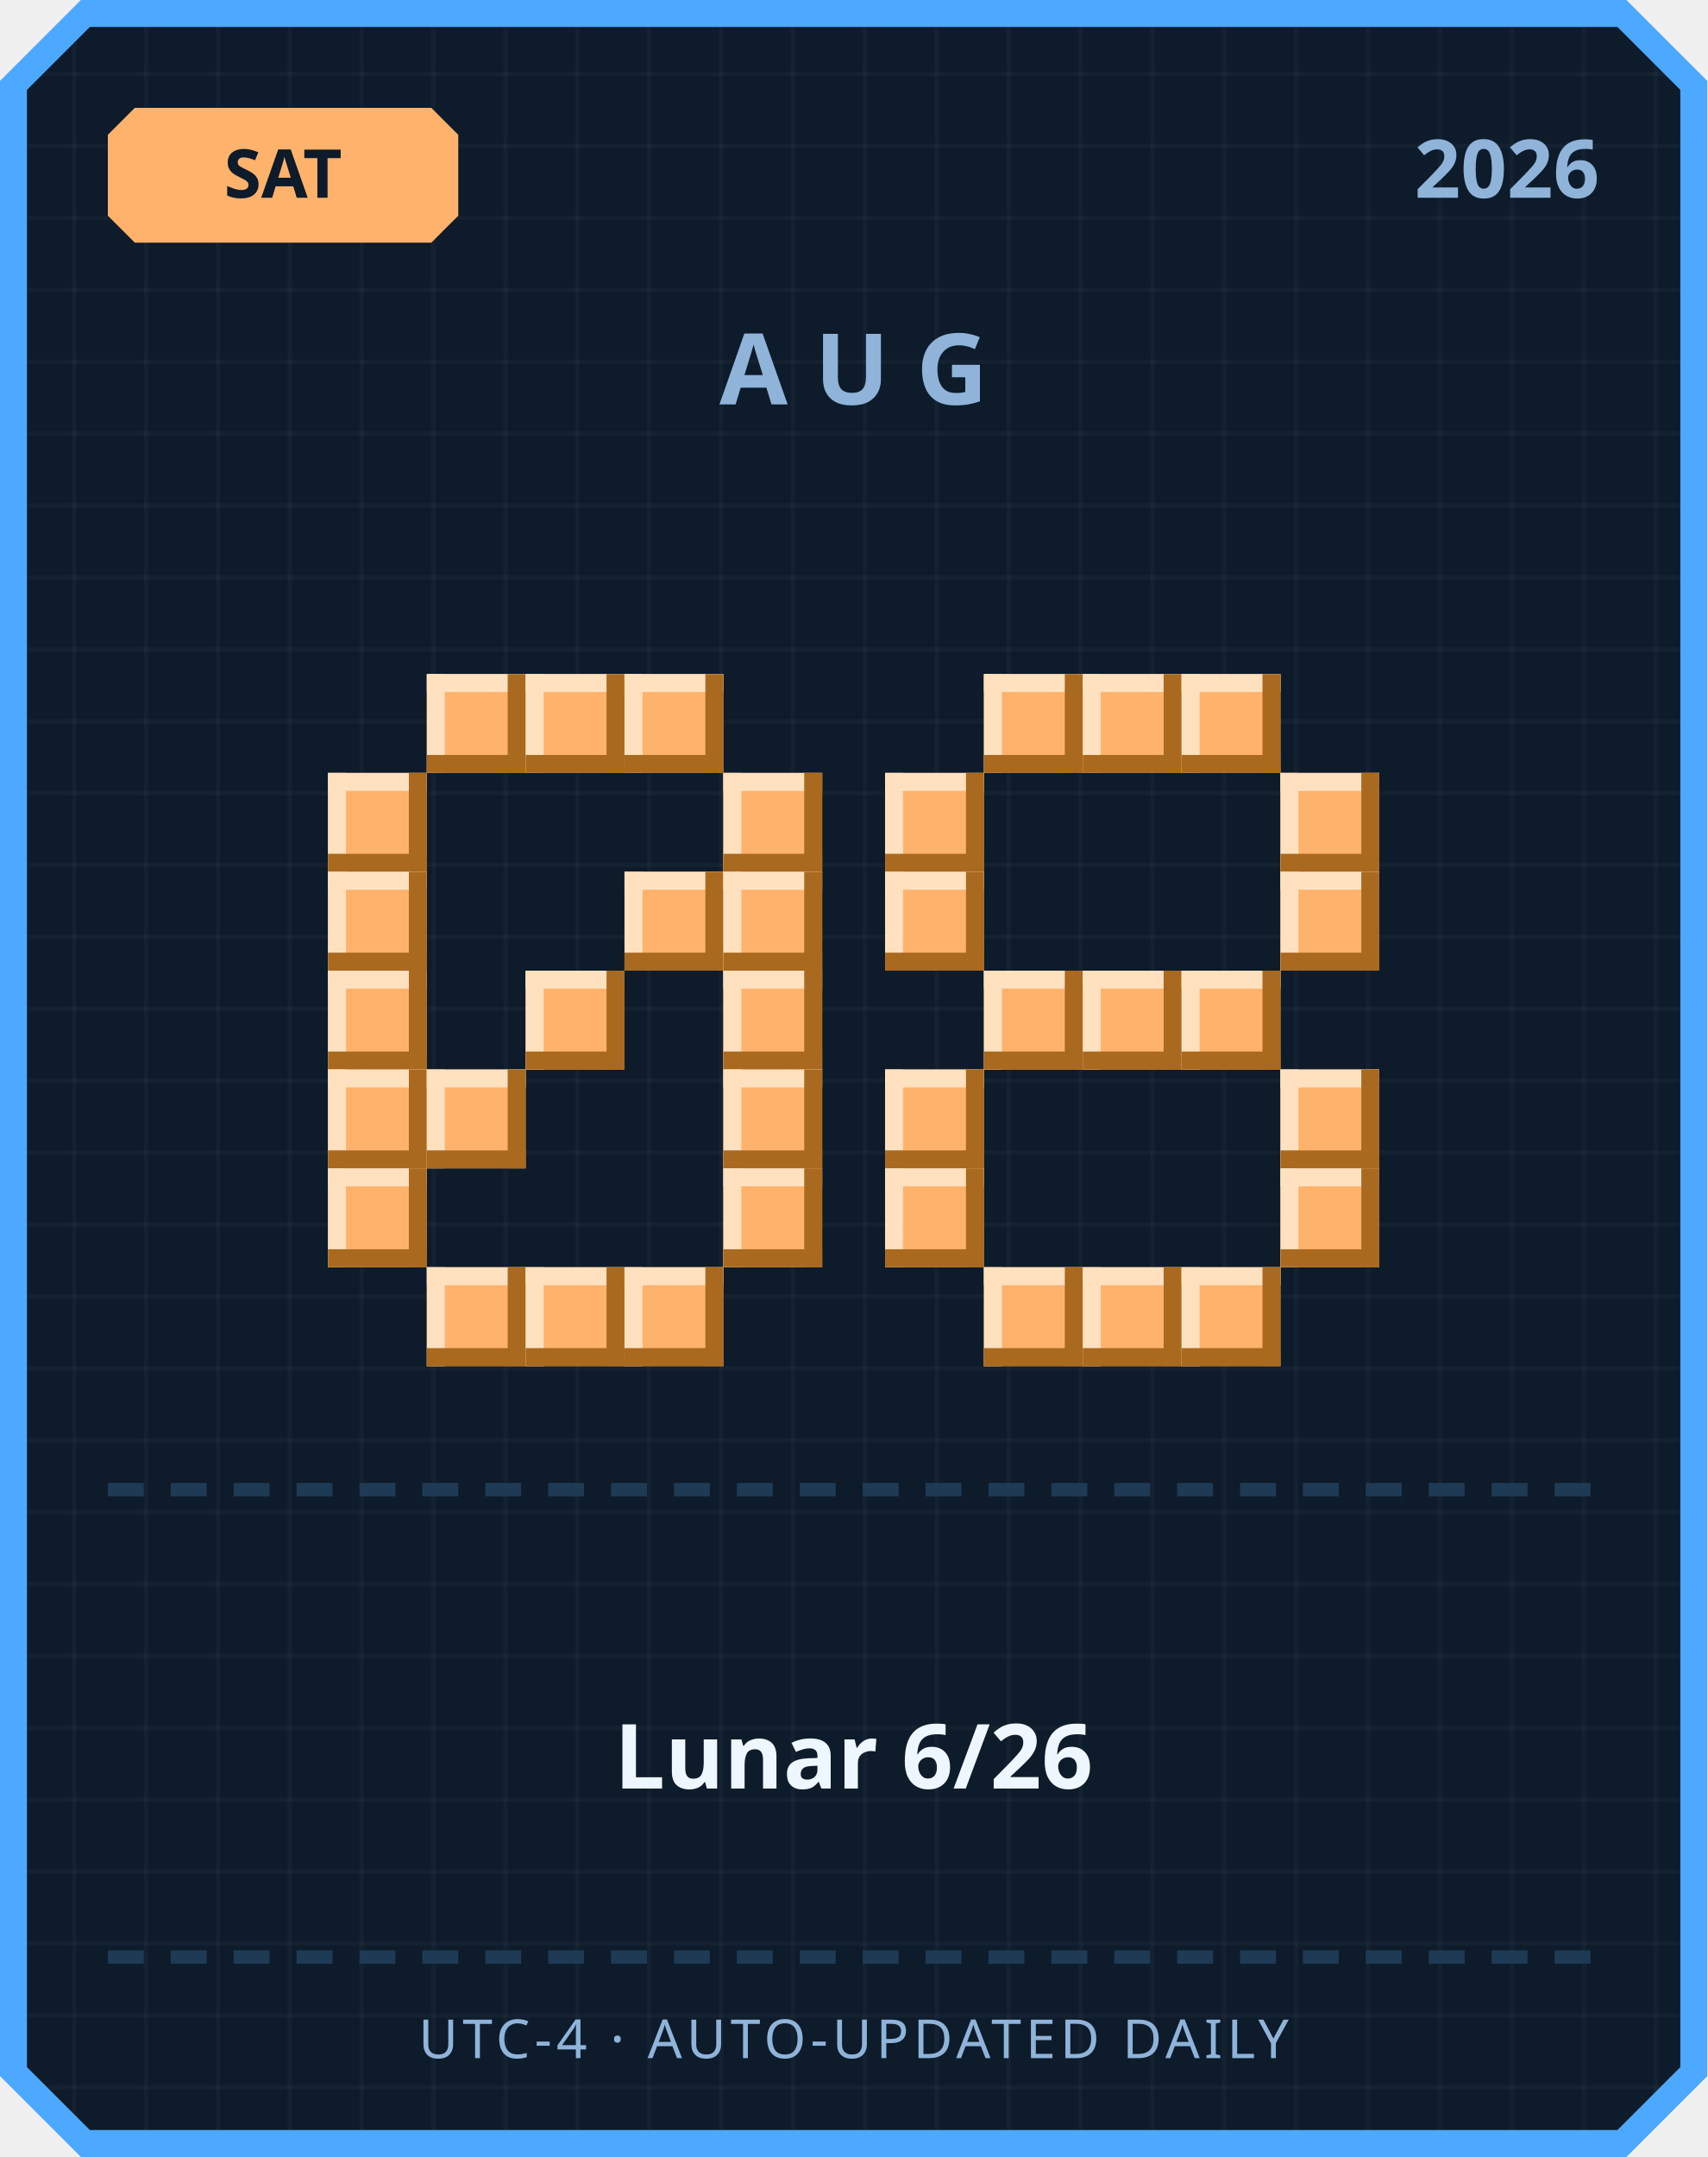
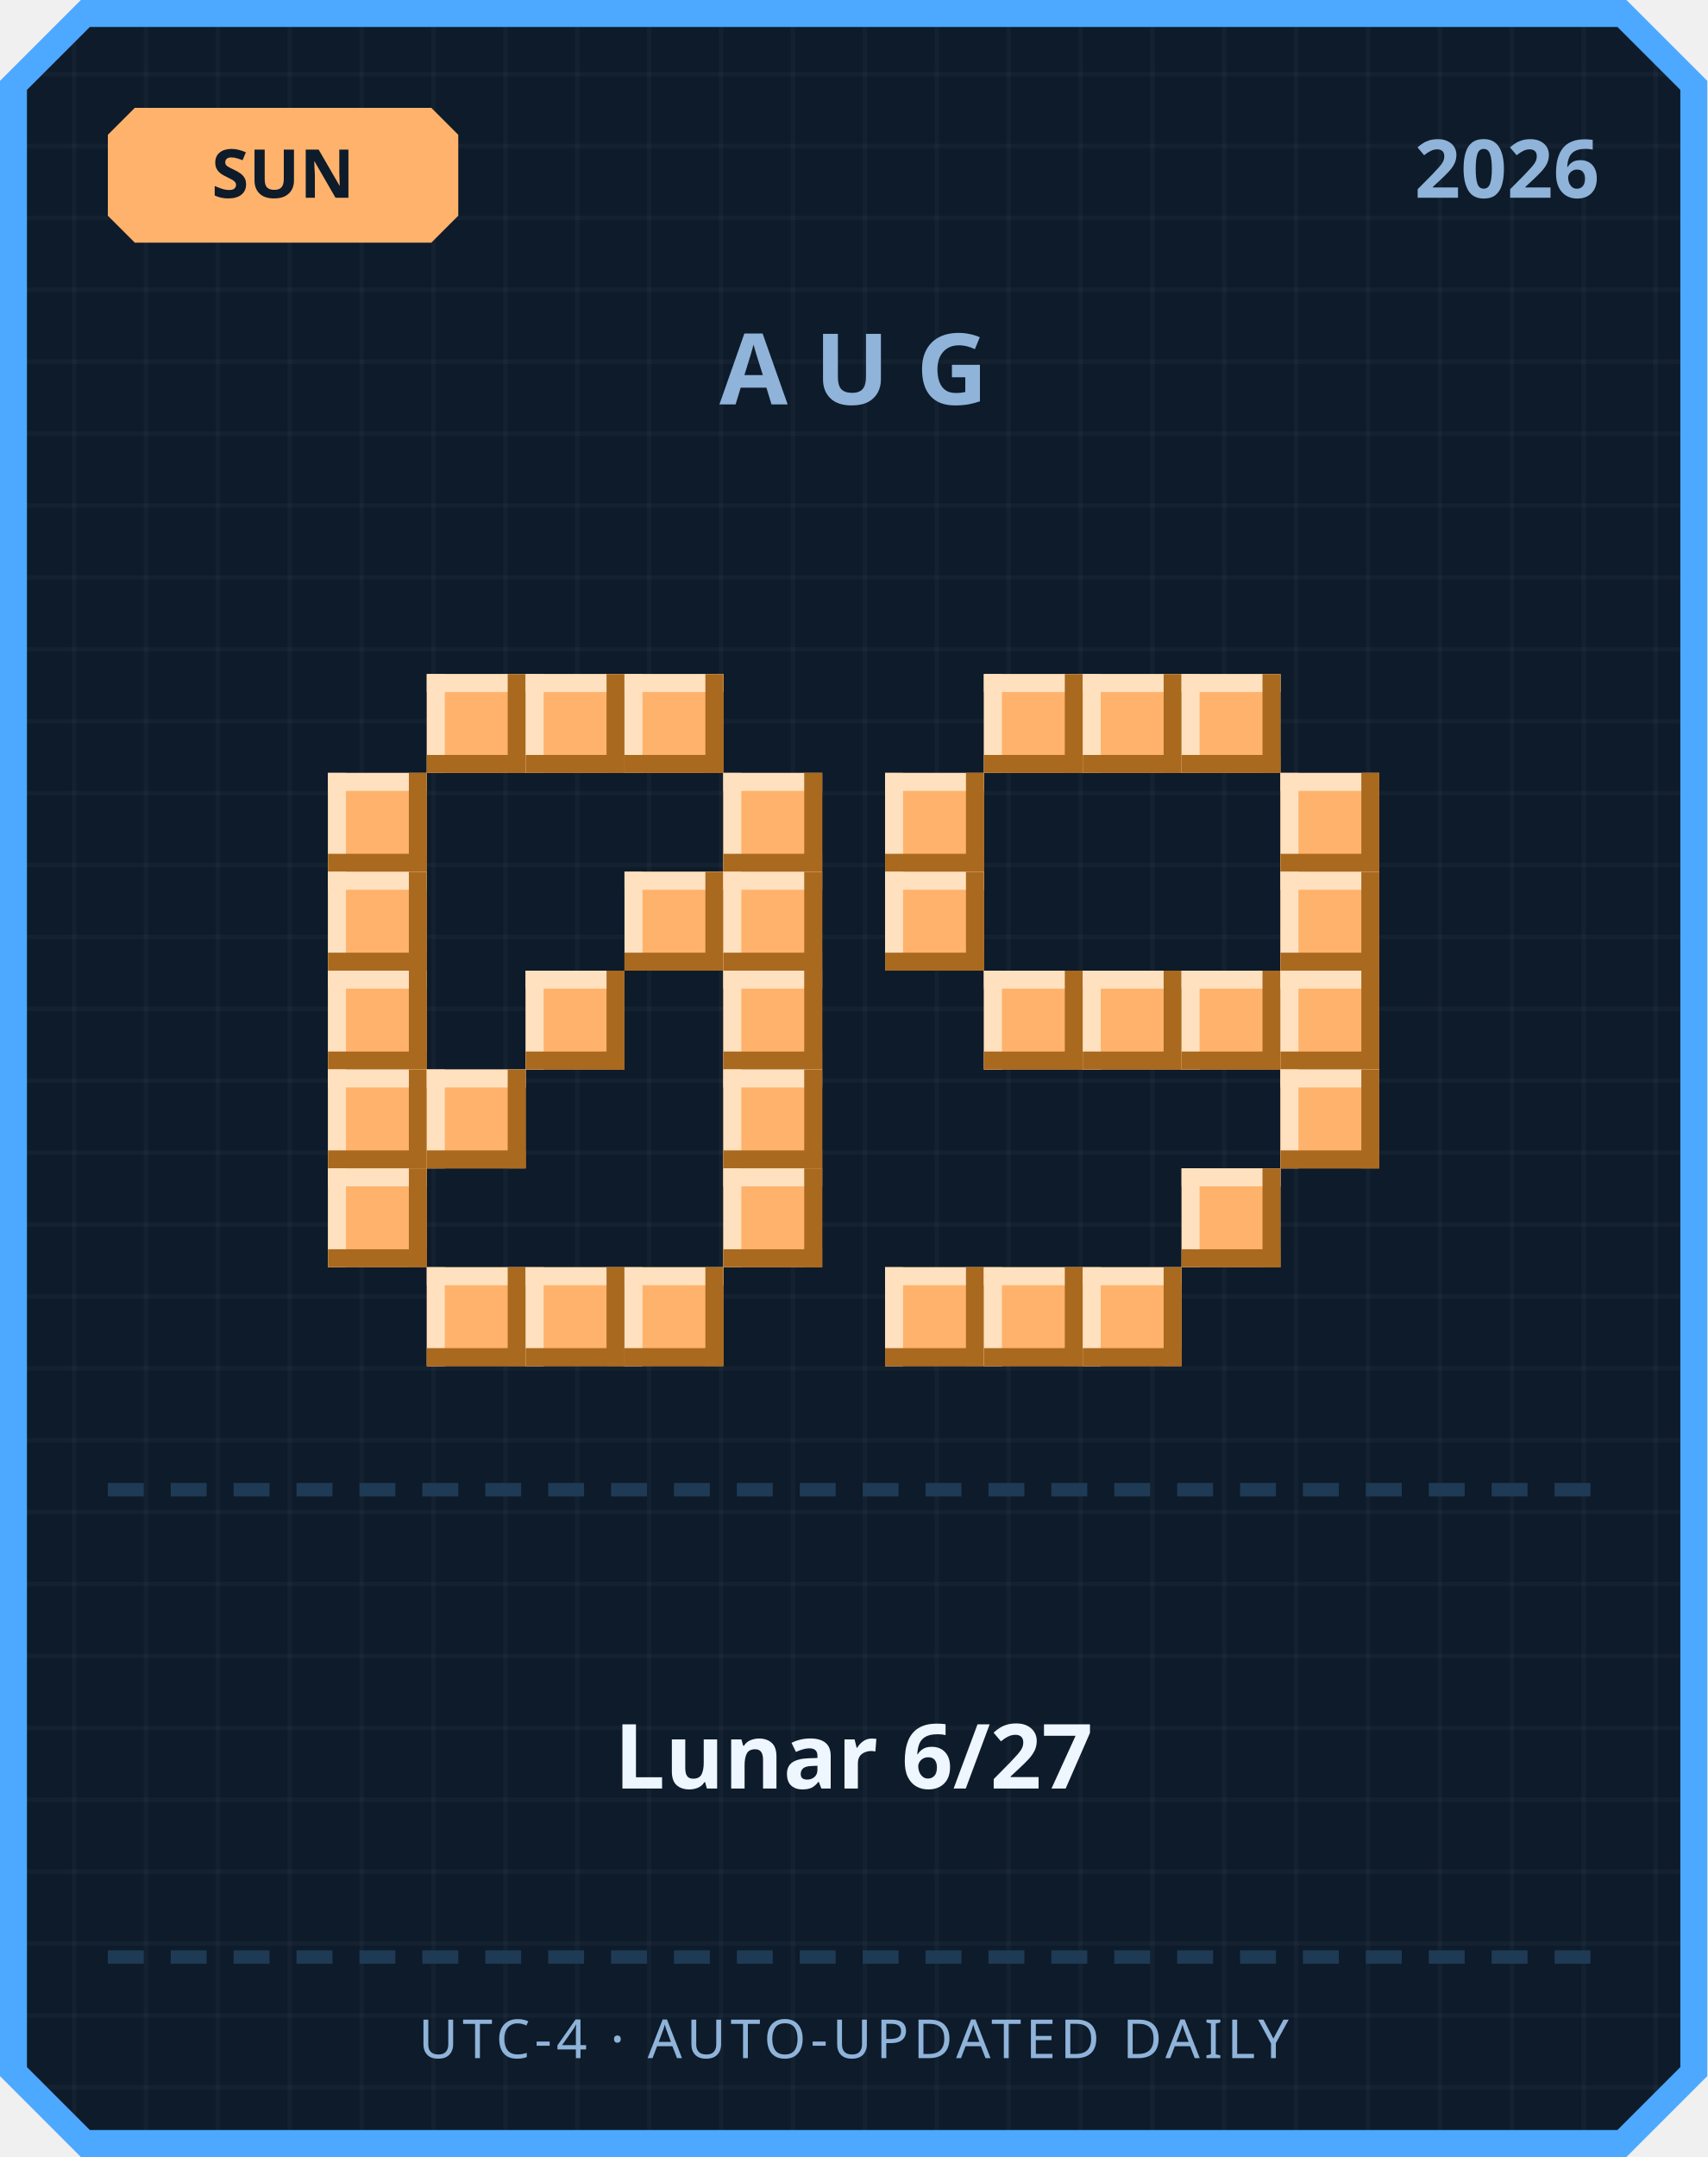
<svg xmlns="http://www.w3.org/2000/svg" width="380" height="480" viewBox="0 0 380 480">
  <defs>
    <pattern id="grid" width="16" height="16" patternUnits="userSpaceOnUse">
      <rect width="16" height="16" fill="#0d1b2a" />
      <rect width="1" height="16" fill="#ffffff" opacity="0.03" />
      <rect width="16" height="1" fill="#ffffff" opacity="0.03" />
    </pattern>
  </defs>
  <path d="M 18,0 L 362,0 L 380,18 L 380,462 L 362,480 L 18,480 L 0,462 L 0,18 Z" fill="#4da8ff" />
  <path d="M 20,6 L 360,6 L 374,20 L 374,460 L 360,474 L 20,474 L 6,460 L 6,20 Z" fill="url(#grid)" />
  <path d="M 30,24 L 96,24 L 102,30 L 102,48 L 96,54 L 30,54 L 24,48 L 24,30 Z" fill="#ffb26b" />
-   <text x="63" y="44" text-anchor="middle" font-family="'Segoe UI', sans-serif" font-size="15" font-weight="700" fill="#0d1b2a">SAT</text>
+   <text x="63" y="44" text-anchor="middle" font-family="'Segoe UI', sans-serif" font-size="15" font-weight="700" fill="#0d1b2a">SUN</text>
  <text x="356" y="44" text-anchor="end" font-family="'Segoe UI', sans-serif" font-size="18" font-weight="700" fill="#8fb3d9">2026</text>
  <text x="190" y="90" text-anchor="middle" font-family="'Segoe UI', sans-serif" font-size="22" font-weight="700" letter-spacing="6" fill="#8fb3d9">AUG</text>
  <rect x="95" y="150" width="22" height="22" fill="#ffb26b" />
  <rect x="95" y="150" width="22" height="4" fill="#ffe1bf" />
  <rect x="95" y="150" width="4" height="22" fill="#ffe1bf" />
  <rect x="95" y="168" width="22" height="4" fill="#a9691f" />
  <rect x="113" y="150" width="4" height="22" fill="#a9691f" />
  <rect x="117" y="150" width="22" height="22" fill="#ffb26b" />
  <rect x="117" y="150" width="22" height="4" fill="#ffe1bf" />
  <rect x="117" y="150" width="4" height="22" fill="#ffe1bf" />
  <rect x="117" y="168" width="22" height="4" fill="#a9691f" />
  <rect x="135" y="150" width="4" height="22" fill="#a9691f" />
  <rect x="139" y="150" width="22" height="22" fill="#ffb26b" />
  <rect x="139" y="150" width="22" height="4" fill="#ffe1bf" />
  <rect x="139" y="150" width="4" height="22" fill="#ffe1bf" />
  <rect x="139" y="168" width="22" height="4" fill="#a9691f" />
  <rect x="157" y="150" width="4" height="22" fill="#a9691f" />
  <rect x="73" y="172" width="22" height="22" fill="#ffb26b" />
  <rect x="73" y="172" width="22" height="4" fill="#ffe1bf" />
  <rect x="73" y="172" width="4" height="22" fill="#ffe1bf" />
  <rect x="73" y="190" width="22" height="4" fill="#a9691f" />
  <rect x="91" y="172" width="4" height="22" fill="#a9691f" />
  <rect x="161" y="172" width="22" height="22" fill="#ffb26b" />
  <rect x="161" y="172" width="22" height="4" fill="#ffe1bf" />
  <rect x="161" y="172" width="4" height="22" fill="#ffe1bf" />
  <rect x="161" y="190" width="22" height="4" fill="#a9691f" />
  <rect x="179" y="172" width="4" height="22" fill="#a9691f" />
  <rect x="73" y="194" width="22" height="22" fill="#ffb26b" />
  <rect x="73" y="194" width="22" height="4" fill="#ffe1bf" />
  <rect x="73" y="194" width="4" height="22" fill="#ffe1bf" />
  <rect x="73" y="212" width="22" height="4" fill="#a9691f" />
  <rect x="91" y="194" width="4" height="22" fill="#a9691f" />
  <rect x="139" y="194" width="22" height="22" fill="#ffb26b" />
  <rect x="139" y="194" width="22" height="4" fill="#ffe1bf" />
  <rect x="139" y="194" width="4" height="22" fill="#ffe1bf" />
  <rect x="139" y="212" width="22" height="4" fill="#a9691f" />
  <rect x="157" y="194" width="4" height="22" fill="#a9691f" />
  <rect x="161" y="194" width="22" height="22" fill="#ffb26b" />
  <rect x="161" y="194" width="22" height="4" fill="#ffe1bf" />
  <rect x="161" y="194" width="4" height="22" fill="#ffe1bf" />
  <rect x="161" y="212" width="22" height="4" fill="#a9691f" />
  <rect x="179" y="194" width="4" height="22" fill="#a9691f" />
  <rect x="73" y="216" width="22" height="22" fill="#ffb26b" />
  <rect x="73" y="216" width="22" height="4" fill="#ffe1bf" />
  <rect x="73" y="216" width="4" height="22" fill="#ffe1bf" />
  <rect x="73" y="234" width="22" height="4" fill="#a9691f" />
  <rect x="91" y="216" width="4" height="22" fill="#a9691f" />
  <rect x="117" y="216" width="22" height="22" fill="#ffb26b" />
  <rect x="117" y="216" width="22" height="4" fill="#ffe1bf" />
  <rect x="117" y="216" width="4" height="22" fill="#ffe1bf" />
  <rect x="117" y="234" width="22" height="4" fill="#a9691f" />
  <rect x="135" y="216" width="4" height="22" fill="#a9691f" />
  <rect x="161" y="216" width="22" height="22" fill="#ffb26b" />
  <rect x="161" y="216" width="22" height="4" fill="#ffe1bf" />
  <rect x="161" y="216" width="4" height="22" fill="#ffe1bf" />
  <rect x="161" y="234" width="22" height="4" fill="#a9691f" />
  <rect x="179" y="216" width="4" height="22" fill="#a9691f" />
  <rect x="73" y="238" width="22" height="22" fill="#ffb26b" />
  <rect x="73" y="238" width="22" height="4" fill="#ffe1bf" />
  <rect x="73" y="238" width="4" height="22" fill="#ffe1bf" />
  <rect x="73" y="256" width="22" height="4" fill="#a9691f" />
  <rect x="91" y="238" width="4" height="22" fill="#a9691f" />
  <rect x="95" y="238" width="22" height="22" fill="#ffb26b" />
  <rect x="95" y="238" width="22" height="4" fill="#ffe1bf" />
  <rect x="95" y="238" width="4" height="22" fill="#ffe1bf" />
  <rect x="95" y="256" width="22" height="4" fill="#a9691f" />
  <rect x="113" y="238" width="4" height="22" fill="#a9691f" />
  <rect x="161" y="238" width="22" height="22" fill="#ffb26b" />
  <rect x="161" y="238" width="22" height="4" fill="#ffe1bf" />
  <rect x="161" y="238" width="4" height="22" fill="#ffe1bf" />
  <rect x="161" y="256" width="22" height="4" fill="#a9691f" />
  <rect x="179" y="238" width="4" height="22" fill="#a9691f" />
  <rect x="73" y="260" width="22" height="22" fill="#ffb26b" />
  <rect x="73" y="260" width="22" height="4" fill="#ffe1bf" />
  <rect x="73" y="260" width="4" height="22" fill="#ffe1bf" />
  <rect x="73" y="278" width="22" height="4" fill="#a9691f" />
  <rect x="91" y="260" width="4" height="22" fill="#a9691f" />
  <rect x="161" y="260" width="22" height="22" fill="#ffb26b" />
  <rect x="161" y="260" width="22" height="4" fill="#ffe1bf" />
  <rect x="161" y="260" width="4" height="22" fill="#ffe1bf" />
  <rect x="161" y="278" width="22" height="4" fill="#a9691f" />
  <rect x="179" y="260" width="4" height="22" fill="#a9691f" />
  <rect x="95" y="282" width="22" height="22" fill="#ffb26b" />
  <rect x="95" y="282" width="22" height="4" fill="#ffe1bf" />
  <rect x="95" y="282" width="4" height="22" fill="#ffe1bf" />
  <rect x="95" y="300" width="22" height="4" fill="#a9691f" />
  <rect x="113" y="282" width="4" height="22" fill="#a9691f" />
  <rect x="117" y="282" width="22" height="22" fill="#ffb26b" />
  <rect x="117" y="282" width="22" height="4" fill="#ffe1bf" />
  <rect x="117" y="282" width="4" height="22" fill="#ffe1bf" />
  <rect x="117" y="300" width="22" height="4" fill="#a9691f" />
  <rect x="135" y="282" width="4" height="22" fill="#a9691f" />
  <rect x="139" y="282" width="22" height="22" fill="#ffb26b" />
  <rect x="139" y="282" width="22" height="4" fill="#ffe1bf" />
  <rect x="139" y="282" width="4" height="22" fill="#ffe1bf" />
  <rect x="139" y="300" width="22" height="4" fill="#a9691f" />
  <rect x="157" y="282" width="4" height="22" fill="#a9691f" />
  <rect x="219" y="150" width="22" height="22" fill="#ffb26b" />
  <rect x="219" y="150" width="22" height="4" fill="#ffe1bf" />
  <rect x="219" y="150" width="4" height="22" fill="#ffe1bf" />
  <rect x="219" y="168" width="22" height="4" fill="#a9691f" />
  <rect x="237" y="150" width="4" height="22" fill="#a9691f" />
  <rect x="241" y="150" width="22" height="22" fill="#ffb26b" />
  <rect x="241" y="150" width="22" height="4" fill="#ffe1bf" />
  <rect x="241" y="150" width="4" height="22" fill="#ffe1bf" />
  <rect x="241" y="168" width="22" height="4" fill="#a9691f" />
  <rect x="259" y="150" width="4" height="22" fill="#a9691f" />
  <rect x="263" y="150" width="22" height="22" fill="#ffb26b" />
  <rect x="263" y="150" width="22" height="4" fill="#ffe1bf" />
  <rect x="263" y="150" width="4" height="22" fill="#ffe1bf" />
  <rect x="263" y="168" width="22" height="4" fill="#a9691f" />
  <rect x="281" y="150" width="4" height="22" fill="#a9691f" />
  <rect x="197" y="172" width="22" height="22" fill="#ffb26b" />
  <rect x="197" y="172" width="22" height="4" fill="#ffe1bf" />
  <rect x="197" y="172" width="4" height="22" fill="#ffe1bf" />
  <rect x="197" y="190" width="22" height="4" fill="#a9691f" />
  <rect x="215" y="172" width="4" height="22" fill="#a9691f" />
  <rect x="285" y="172" width="22" height="22" fill="#ffb26b" />
  <rect x="285" y="172" width="22" height="4" fill="#ffe1bf" />
  <rect x="285" y="172" width="4" height="22" fill="#ffe1bf" />
  <rect x="285" y="190" width="22" height="4" fill="#a9691f" />
  <rect x="303" y="172" width="4" height="22" fill="#a9691f" />
  <rect x="197" y="194" width="22" height="22" fill="#ffb26b" />
  <rect x="197" y="194" width="22" height="4" fill="#ffe1bf" />
  <rect x="197" y="194" width="4" height="22" fill="#ffe1bf" />
  <rect x="197" y="212" width="22" height="4" fill="#a9691f" />
  <rect x="215" y="194" width="4" height="22" fill="#a9691f" />
  <rect x="285" y="194" width="22" height="22" fill="#ffb26b" />
  <rect x="285" y="194" width="22" height="4" fill="#ffe1bf" />
  <rect x="285" y="194" width="4" height="22" fill="#ffe1bf" />
  <rect x="285" y="212" width="22" height="4" fill="#a9691f" />
  <rect x="303" y="194" width="4" height="22" fill="#a9691f" />
  <rect x="219" y="216" width="22" height="22" fill="#ffb26b" />
  <rect x="219" y="216" width="22" height="4" fill="#ffe1bf" />
  <rect x="219" y="216" width="4" height="22" fill="#ffe1bf" />
  <rect x="219" y="234" width="22" height="4" fill="#a9691f" />
  <rect x="237" y="216" width="4" height="22" fill="#a9691f" />
  <rect x="241" y="216" width="22" height="22" fill="#ffb26b" />
  <rect x="241" y="216" width="22" height="4" fill="#ffe1bf" />
  <rect x="241" y="216" width="4" height="22" fill="#ffe1bf" />
  <rect x="241" y="234" width="22" height="4" fill="#a9691f" />
  <rect x="259" y="216" width="4" height="22" fill="#a9691f" />
  <rect x="263" y="216" width="22" height="22" fill="#ffb26b" />
  <rect x="263" y="216" width="22" height="4" fill="#ffe1bf" />
  <rect x="263" y="216" width="4" height="22" fill="#ffe1bf" />
  <rect x="263" y="234" width="22" height="4" fill="#a9691f" />
  <rect x="281" y="216" width="4" height="22" fill="#a9691f" />
-   <rect x="197" y="238" width="22" height="22" fill="#ffb26b" />
-   <rect x="197" y="238" width="22" height="4" fill="#ffe1bf" />
-   <rect x="197" y="238" width="4" height="22" fill="#ffe1bf" />
-   <rect x="197" y="256" width="22" height="4" fill="#a9691f" />
-   <rect x="215" y="238" width="4" height="22" fill="#a9691f" />
+   <rect x="285" y="216" width="22" height="22" fill="#ffb26b" />
+   <rect x="285" y="216" width="22" height="4" fill="#ffe1bf" />
+   <rect x="285" y="216" width="4" height="22" fill="#ffe1bf" />
+   <rect x="285" y="234" width="22" height="4" fill="#a9691f" />
+   <rect x="303" y="216" width="4" height="22" fill="#a9691f" />
  <rect x="285" y="238" width="22" height="22" fill="#ffb26b" />
  <rect x="285" y="238" width="22" height="4" fill="#ffe1bf" />
  <rect x="285" y="238" width="4" height="22" fill="#ffe1bf" />
  <rect x="285" y="256" width="22" height="4" fill="#a9691f" />
  <rect x="303" y="238" width="4" height="22" fill="#a9691f" />
-   <rect x="197" y="260" width="22" height="22" fill="#ffb26b" />
-   <rect x="197" y="260" width="22" height="4" fill="#ffe1bf" />
-   <rect x="197" y="260" width="4" height="22" fill="#ffe1bf" />
-   <rect x="197" y="278" width="22" height="4" fill="#a9691f" />
-   <rect x="215" y="260" width="4" height="22" fill="#a9691f" />
-   <rect x="285" y="260" width="22" height="22" fill="#ffb26b" />
-   <rect x="285" y="260" width="22" height="4" fill="#ffe1bf" />
-   <rect x="285" y="260" width="4" height="22" fill="#ffe1bf" />
-   <rect x="285" y="278" width="22" height="4" fill="#a9691f" />
-   <rect x="303" y="260" width="4" height="22" fill="#a9691f" />
+   <rect x="263" y="260" width="22" height="22" fill="#ffb26b" />
+   <rect x="263" y="260" width="22" height="4" fill="#ffe1bf" />
+   <rect x="263" y="260" width="4" height="22" fill="#ffe1bf" />
+   <rect x="263" y="278" width="22" height="4" fill="#a9691f" />
+   <rect x="281" y="260" width="4" height="22" fill="#a9691f" />
+   <rect x="197" y="282" width="22" height="22" fill="#ffb26b" />
+   <rect x="197" y="282" width="22" height="4" fill="#ffe1bf" />
+   <rect x="197" y="282" width="4" height="22" fill="#ffe1bf" />
+   <rect x="197" y="300" width="22" height="4" fill="#a9691f" />
+   <rect x="215" y="282" width="4" height="22" fill="#a9691f" />
  <rect x="219" y="282" width="22" height="22" fill="#ffb26b" />
  <rect x="219" y="282" width="22" height="4" fill="#ffe1bf" />
  <rect x="219" y="282" width="4" height="22" fill="#ffe1bf" />
  <rect x="219" y="300" width="22" height="4" fill="#a9691f" />
  <rect x="237" y="282" width="4" height="22" fill="#a9691f" />
  <rect x="241" y="282" width="22" height="22" fill="#ffb26b" />
  <rect x="241" y="282" width="22" height="4" fill="#ffe1bf" />
  <rect x="241" y="282" width="4" height="22" fill="#ffe1bf" />
  <rect x="241" y="300" width="22" height="4" fill="#a9691f" />
  <rect x="259" y="282" width="4" height="22" fill="#a9691f" />
-   <rect x="263" y="282" width="22" height="22" fill="#ffb26b" />
-   <rect x="263" y="282" width="22" height="4" fill="#ffe1bf" />
-   <rect x="263" y="282" width="4" height="22" fill="#ffe1bf" />
-   <rect x="263" y="300" width="22" height="4" fill="#a9691f" />
-   <rect x="281" y="282" width="4" height="22" fill="#a9691f" />
  <rect x="24" y="330" width="8" height="3" fill="#1e3a54" />
  <rect x="38" y="330" width="8" height="3" fill="#1e3a54" />
  <rect x="52" y="330" width="8" height="3" fill="#1e3a54" />
  <rect x="66" y="330" width="8" height="3" fill="#1e3a54" />
  <rect x="80" y="330" width="8" height="3" fill="#1e3a54" />
  <rect x="94" y="330" width="8" height="3" fill="#1e3a54" />
  <rect x="108" y="330" width="8" height="3" fill="#1e3a54" />
  <rect x="122" y="330" width="8" height="3" fill="#1e3a54" />
  <rect x="136" y="330" width="8" height="3" fill="#1e3a54" />
  <rect x="150" y="330" width="8" height="3" fill="#1e3a54" />
  <rect x="164" y="330" width="8" height="3" fill="#1e3a54" />
  <rect x="178" y="330" width="8" height="3" fill="#1e3a54" />
  <rect x="192" y="330" width="8" height="3" fill="#1e3a54" />
  <rect x="206" y="330" width="8" height="3" fill="#1e3a54" />
  <rect x="220" y="330" width="8" height="3" fill="#1e3a54" />
  <rect x="234" y="330" width="8" height="3" fill="#1e3a54" />
  <rect x="248" y="330" width="8" height="3" fill="#1e3a54" />
  <rect x="262" y="330" width="8" height="3" fill="#1e3a54" />
  <rect x="276" y="330" width="8" height="3" fill="#1e3a54" />
  <rect x="290" y="330" width="8" height="3" fill="#1e3a54" />
  <rect x="304" y="330" width="8" height="3" fill="#1e3a54" />
  <rect x="318" y="330" width="8" height="3" fill="#1e3a54" />
  <rect x="332" y="330" width="8" height="3" fill="#1e3a54" />
  <rect x="346" y="330" width="8" height="3" fill="#1e3a54" />
-   <text x="190" y="398" text-anchor="middle" font-family="'Segoe UI', 'Microsoft JhengHei', sans-serif" font-size="20" font-weight="700" fill="#eef6ff">Lunar 6/26</text>
+   <text x="190" y="398" text-anchor="middle" font-family="'Segoe UI', 'Microsoft JhengHei', sans-serif" font-size="20" font-weight="700" fill="#eef6ff">Lunar 6/27</text>
  <rect x="24" y="434" width="8" height="3" fill="#1e3a54" />
  <rect x="38" y="434" width="8" height="3" fill="#1e3a54" />
  <rect x="52" y="434" width="8" height="3" fill="#1e3a54" />
  <rect x="66" y="434" width="8" height="3" fill="#1e3a54" />
  <rect x="80" y="434" width="8" height="3" fill="#1e3a54" />
  <rect x="94" y="434" width="8" height="3" fill="#1e3a54" />
  <rect x="108" y="434" width="8" height="3" fill="#1e3a54" />
  <rect x="122" y="434" width="8" height="3" fill="#1e3a54" />
  <rect x="136" y="434" width="8" height="3" fill="#1e3a54" />
  <rect x="150" y="434" width="8" height="3" fill="#1e3a54" />
  <rect x="164" y="434" width="8" height="3" fill="#1e3a54" />
  <rect x="178" y="434" width="8" height="3" fill="#1e3a54" />
  <rect x="192" y="434" width="8" height="3" fill="#1e3a54" />
  <rect x="206" y="434" width="8" height="3" fill="#1e3a54" />
  <rect x="220" y="434" width="8" height="3" fill="#1e3a54" />
  <rect x="234" y="434" width="8" height="3" fill="#1e3a54" />
  <rect x="248" y="434" width="8" height="3" fill="#1e3a54" />
  <rect x="262" y="434" width="8" height="3" fill="#1e3a54" />
  <rect x="276" y="434" width="8" height="3" fill="#1e3a54" />
  <rect x="290" y="434" width="8" height="3" fill="#1e3a54" />
  <rect x="304" y="434" width="8" height="3" fill="#1e3a54" />
  <rect x="318" y="434" width="8" height="3" fill="#1e3a54" />
  <rect x="332" y="434" width="8" height="3" fill="#1e3a54" />
  <rect x="346" y="434" width="8" height="3" fill="#1e3a54" />
  <text x="190" y="458" text-anchor="middle" font-family="'Segoe UI', sans-serif" font-size="12" letter-spacing="1" fill="#8fb3d9">UTC-4 · AUTO-UPDATED DAILY</text>
</svg>
